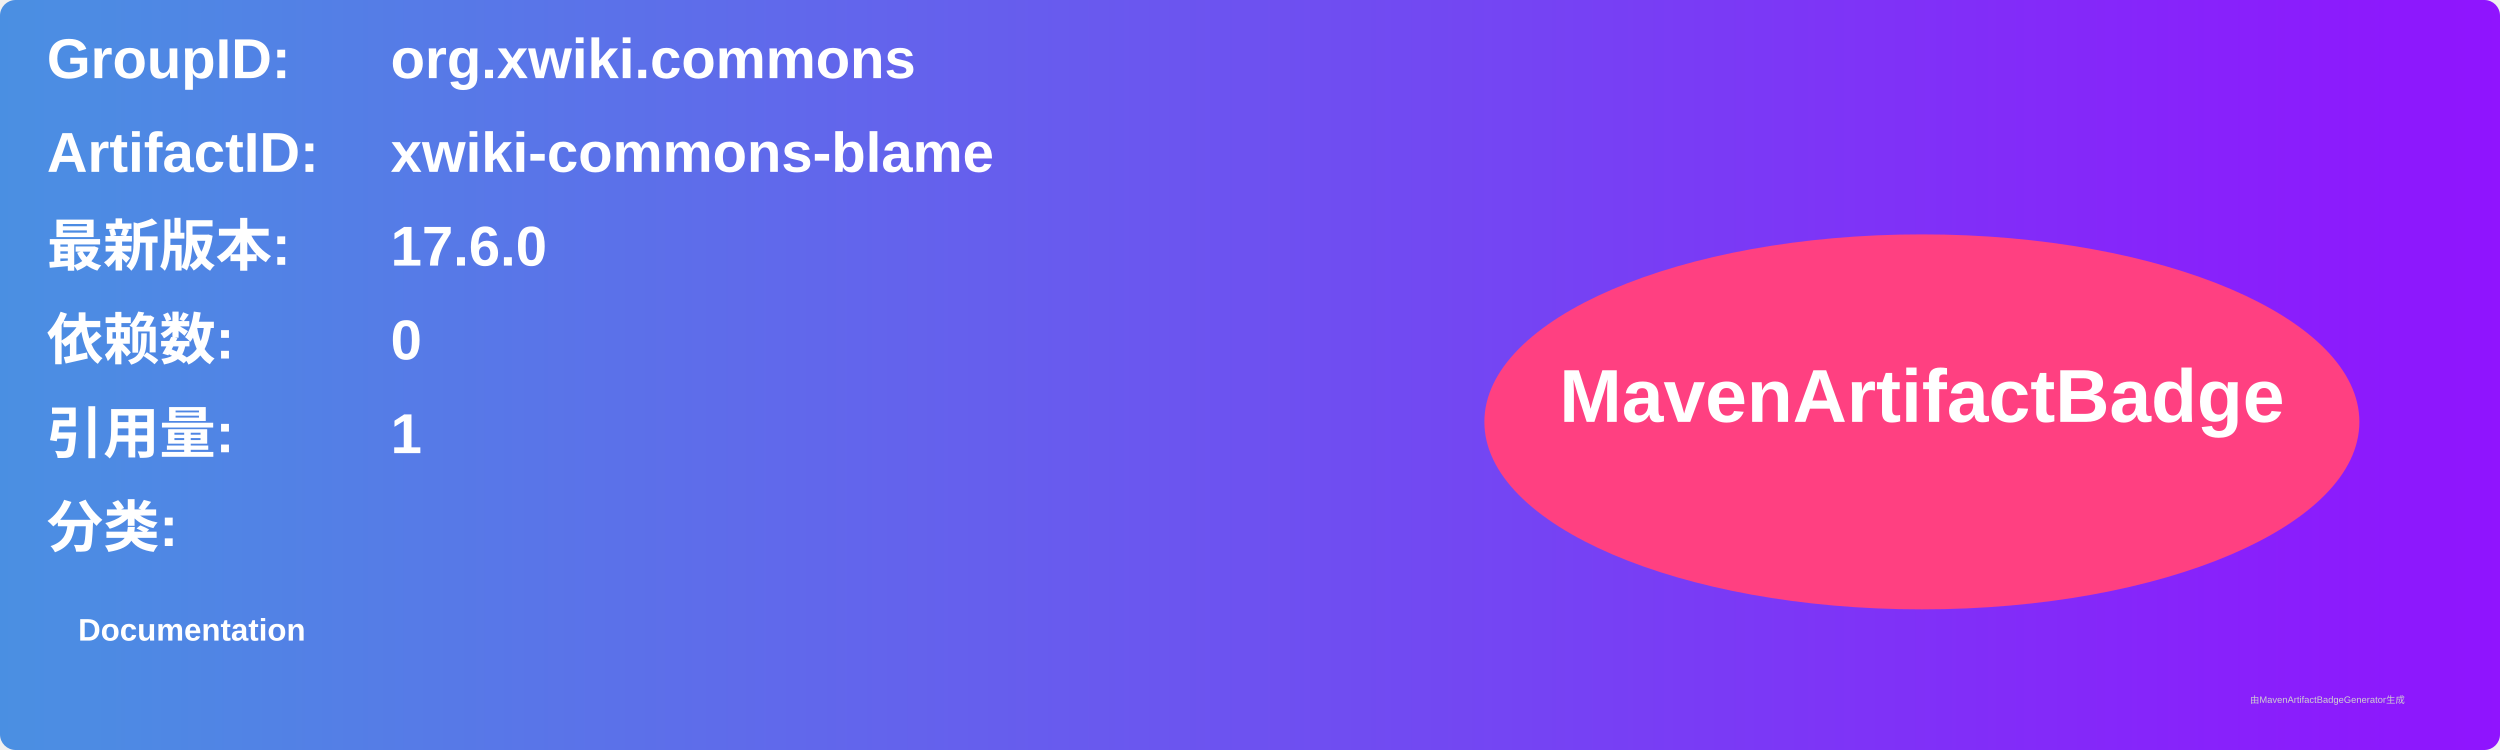
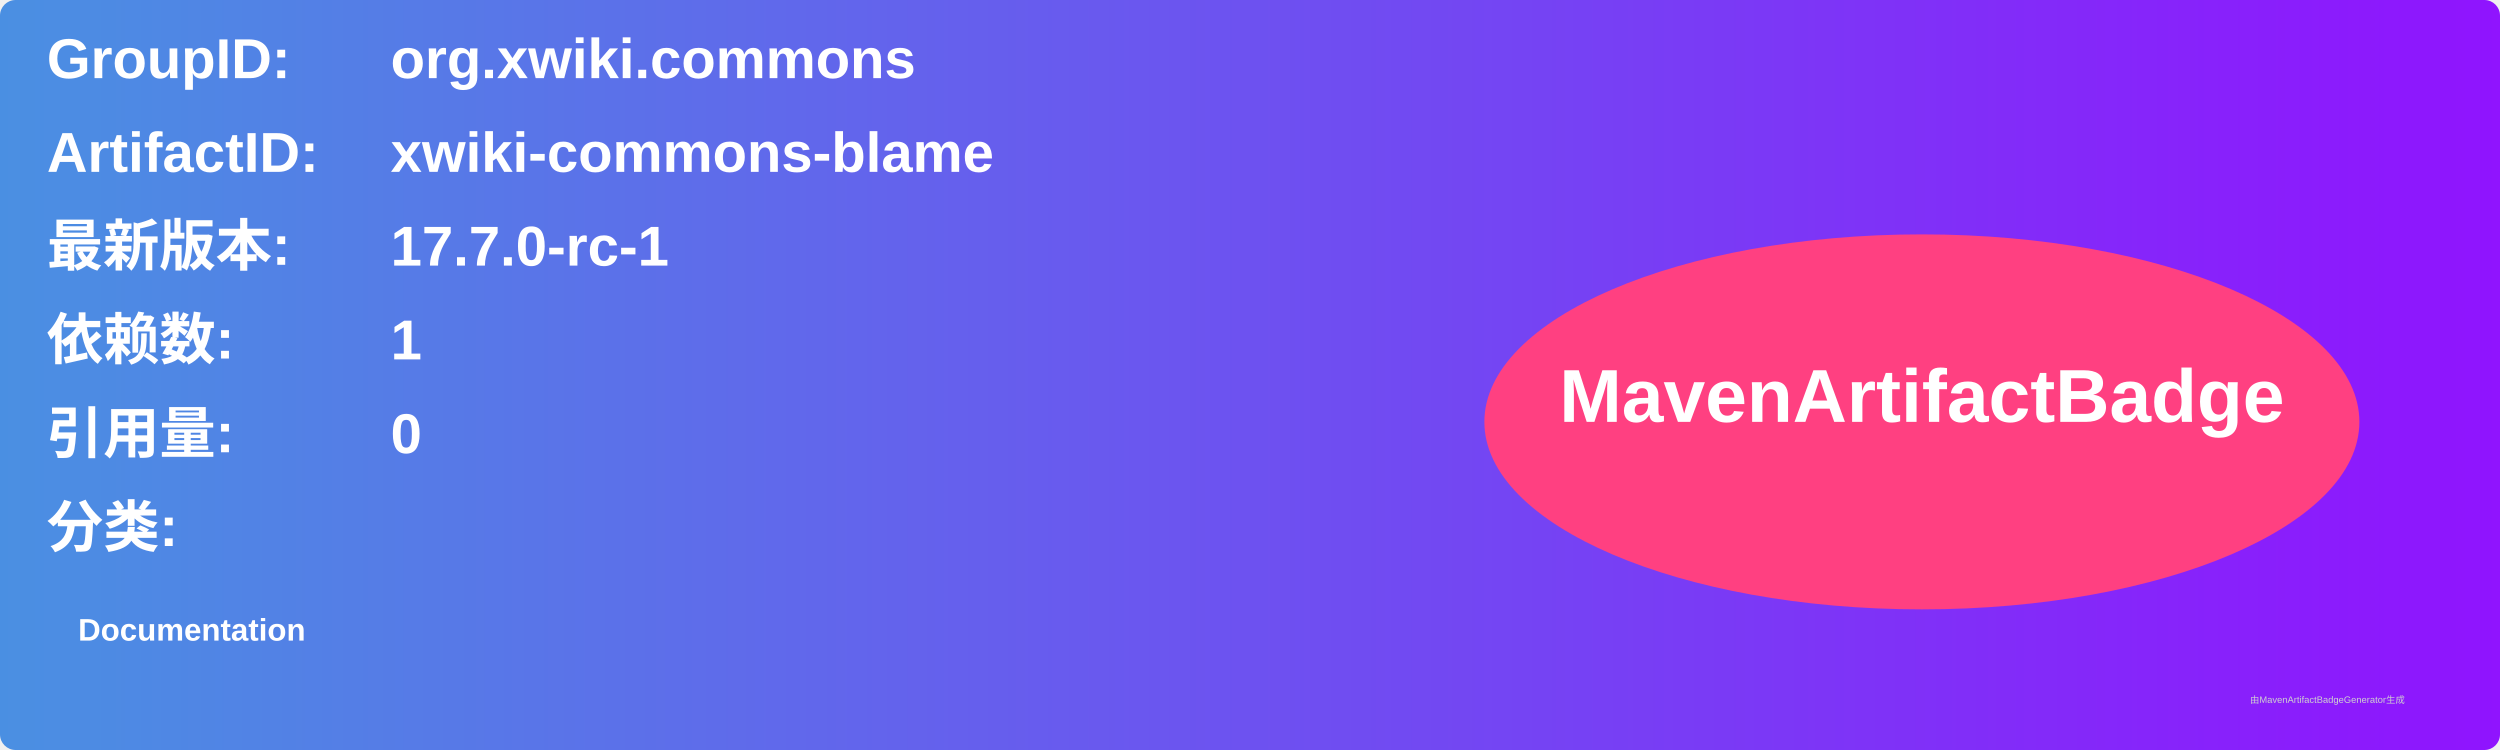
<svg xmlns="http://www.w3.org/2000/svg" width="800" height="240" viewBox="0 0 800 240">
  <linearGradient id="grad" x1="0%" y1="0%" x2="100%" y2="0%">
    <stop offset="0%" stop-color="#4a90e2" />
    <stop offset="100%" stop-color="#9013fe" />
  </linearGradient>
  <rect width="100%" height="100%" rx="5" ry="5" fill="url(#grad)" />
  <g transform="translate(15, 15)">
    <text x="0" y="10" font-family="Arial" font-size="18" fill="white" font-weight="bold" width="260">GroupID:</text>
    <text x="110" y="10" font-family="Arial" font-size="18" fill="white" font-weight="bold" width="460">org.xwiki.commons</text>
    <text x="0" y="40" font-family="Arial" font-size="18" fill="white" font-weight="bold" width="260">ArtifactID:</text>
    <text x="110" y="40" font-family="Arial" font-size="18" fill="white" font-weight="bold" width="460">xwiki-commons-blame</text>
    <text x="0" y="70" font-family="Arial" font-size="18" fill="white" font-weight="bold">最新版本:</text>
    <text x="110" y="70" font-family="Arial" font-size="18" fill="white" font-weight="bold">
-       <tspan font-weight="bold">17.6.0</tspan>
+       <tspan font-weight="bold">17.7.0-rc-1</tspan>
    </text>
    <text x="0" y="100" font-family="Arial" font-size="18" fill="white" font-weight="bold">依赖数: </text>
    <text x="110" y="100" font-family="Arial" font-size="18" fill="white">
-       <tspan font-weight="bold">0</tspan>
+       <tspan font-weight="bold">1</tspan>
    </text>
    <text x="0" y="130" font-family="Arial" font-size="18" fill="white" font-weight="bold">引用量: </text>
    <text x="110" y="130" font-family="Arial" font-size="18" fill="white">
-       <tspan font-weight="bold">1</tspan>
+       <tspan font-weight="bold">0</tspan>
    </text>
    <text x="0" y="160" font-family="Arial" font-size="18" fill="white" font-weight="bold">分类:</text>
    <text x="10" y="190" font-family="Arial" font-size="10" fill="white">
      <tspan font-weight="bold">Documentation</tspan>
    </text>
    <ellipse cx="600" cy="120" rx="140" ry="60" fill="#ff4081" />
    <text x="600" y="120" text-anchor="middle" font-family="Arial" font-size="24" fill="white" font-weight="bold">MavenArtifactBadge</text>
  </g>
  <text x="720" y="225" font-family="Arial" font-size="3" fill="#d0d0d0">由MavenArtifactBadgeGenerator生成</text>
</svg>
